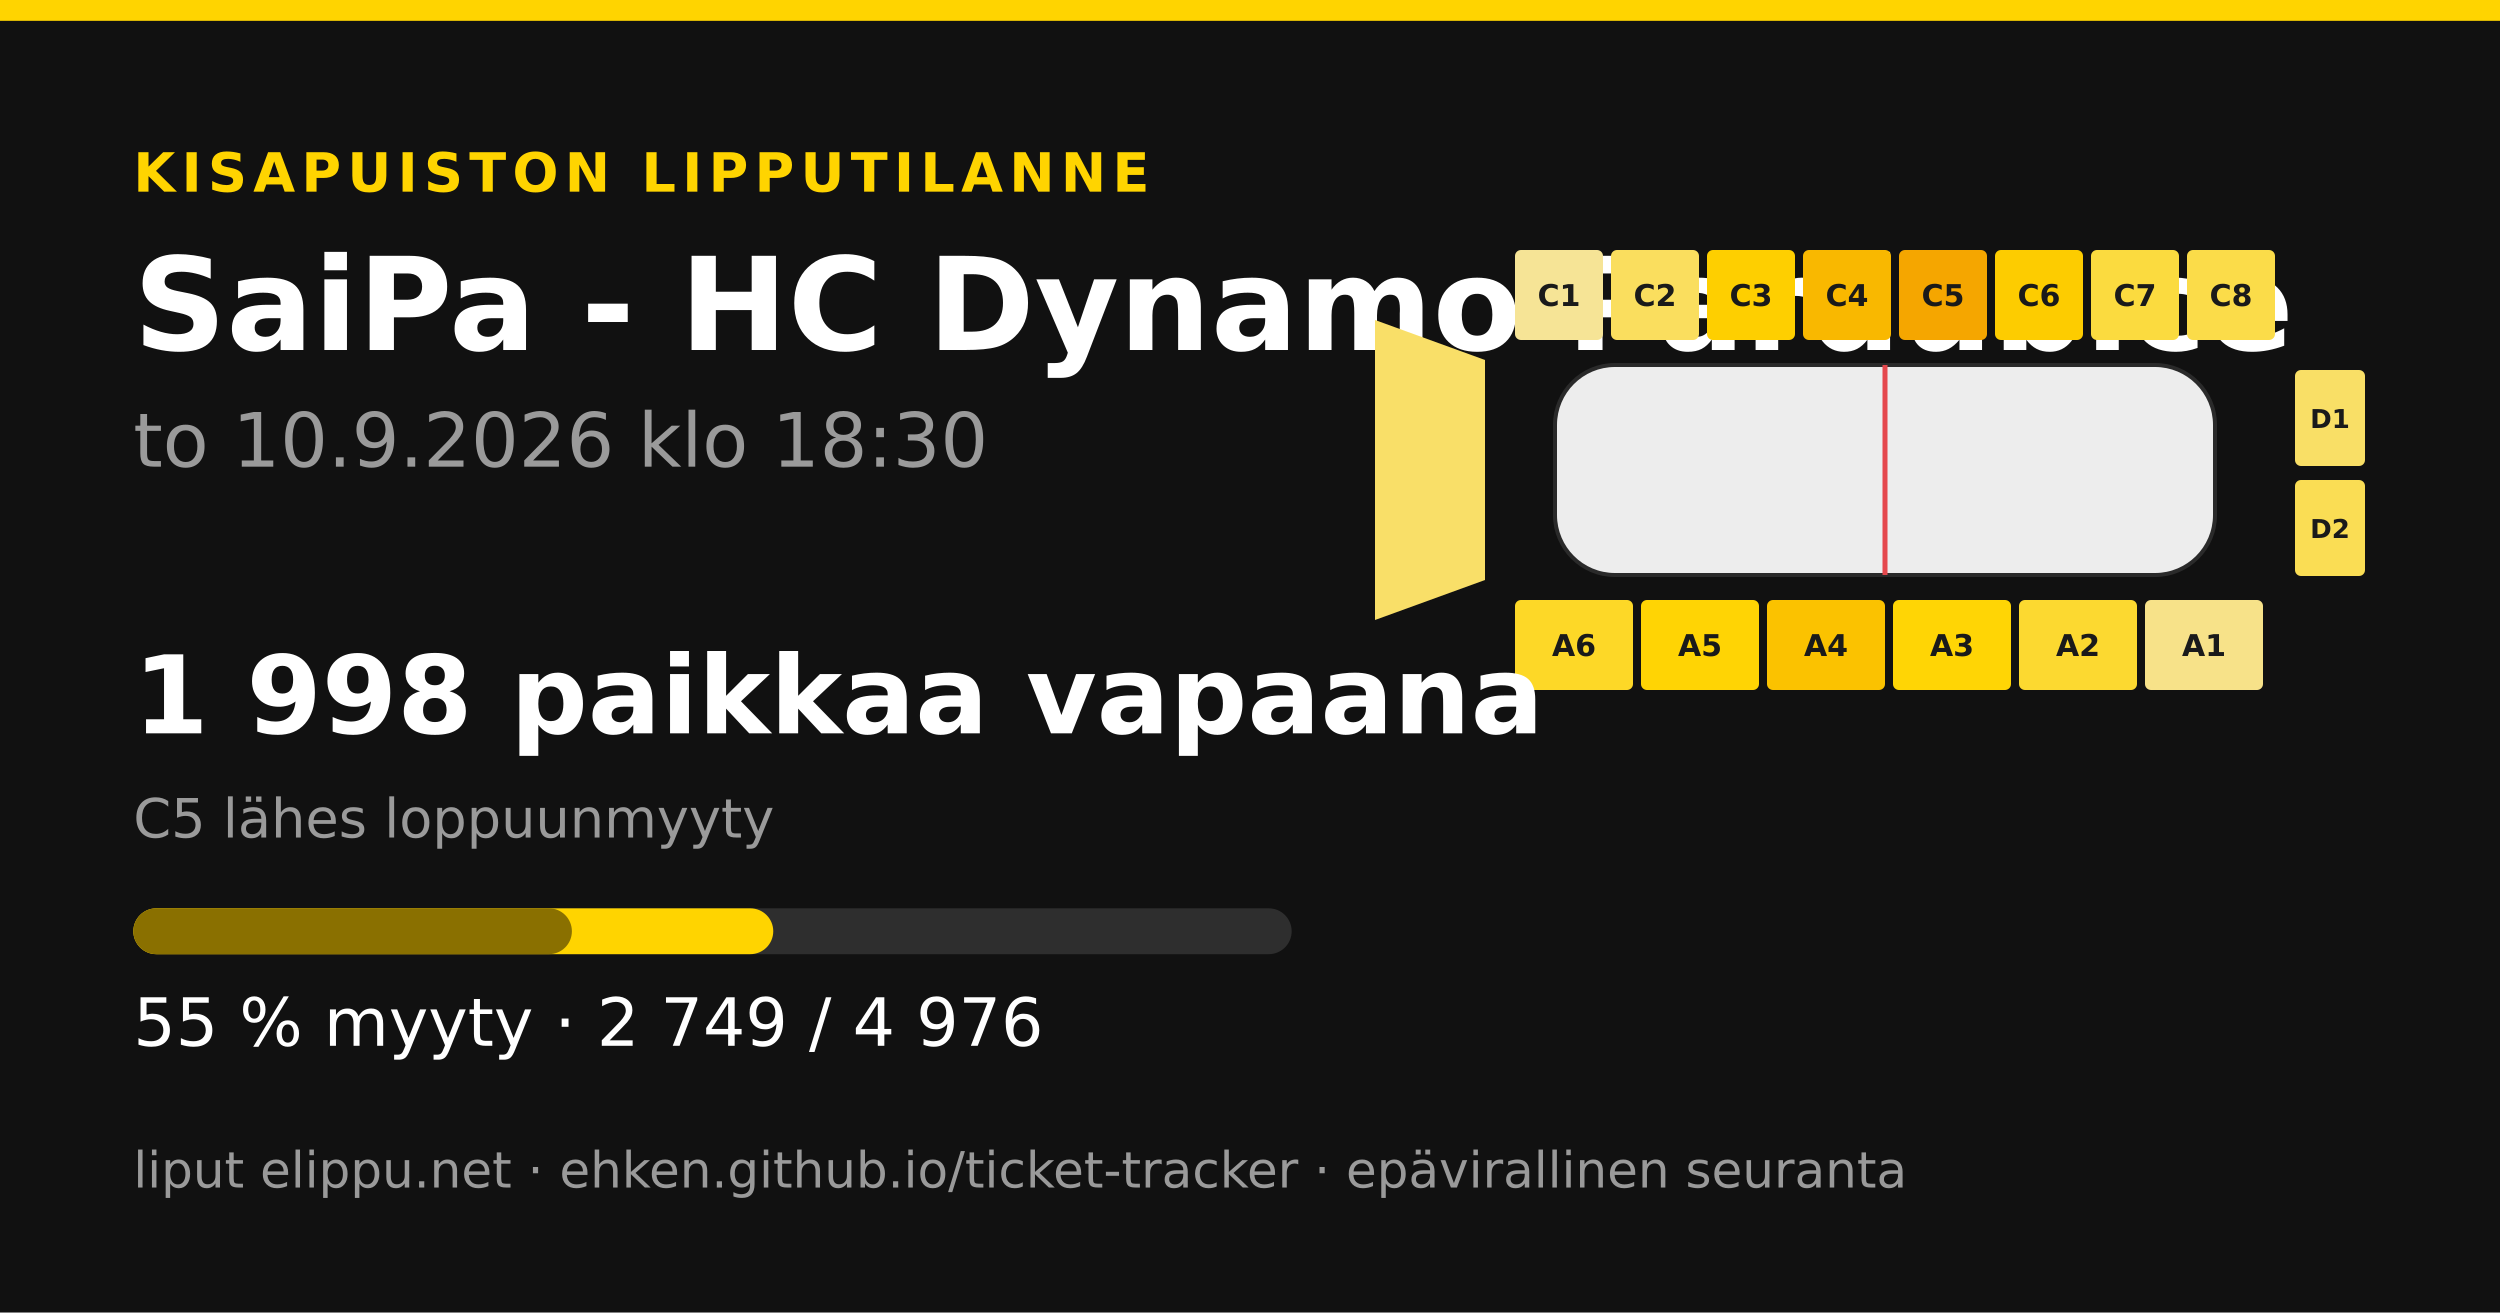
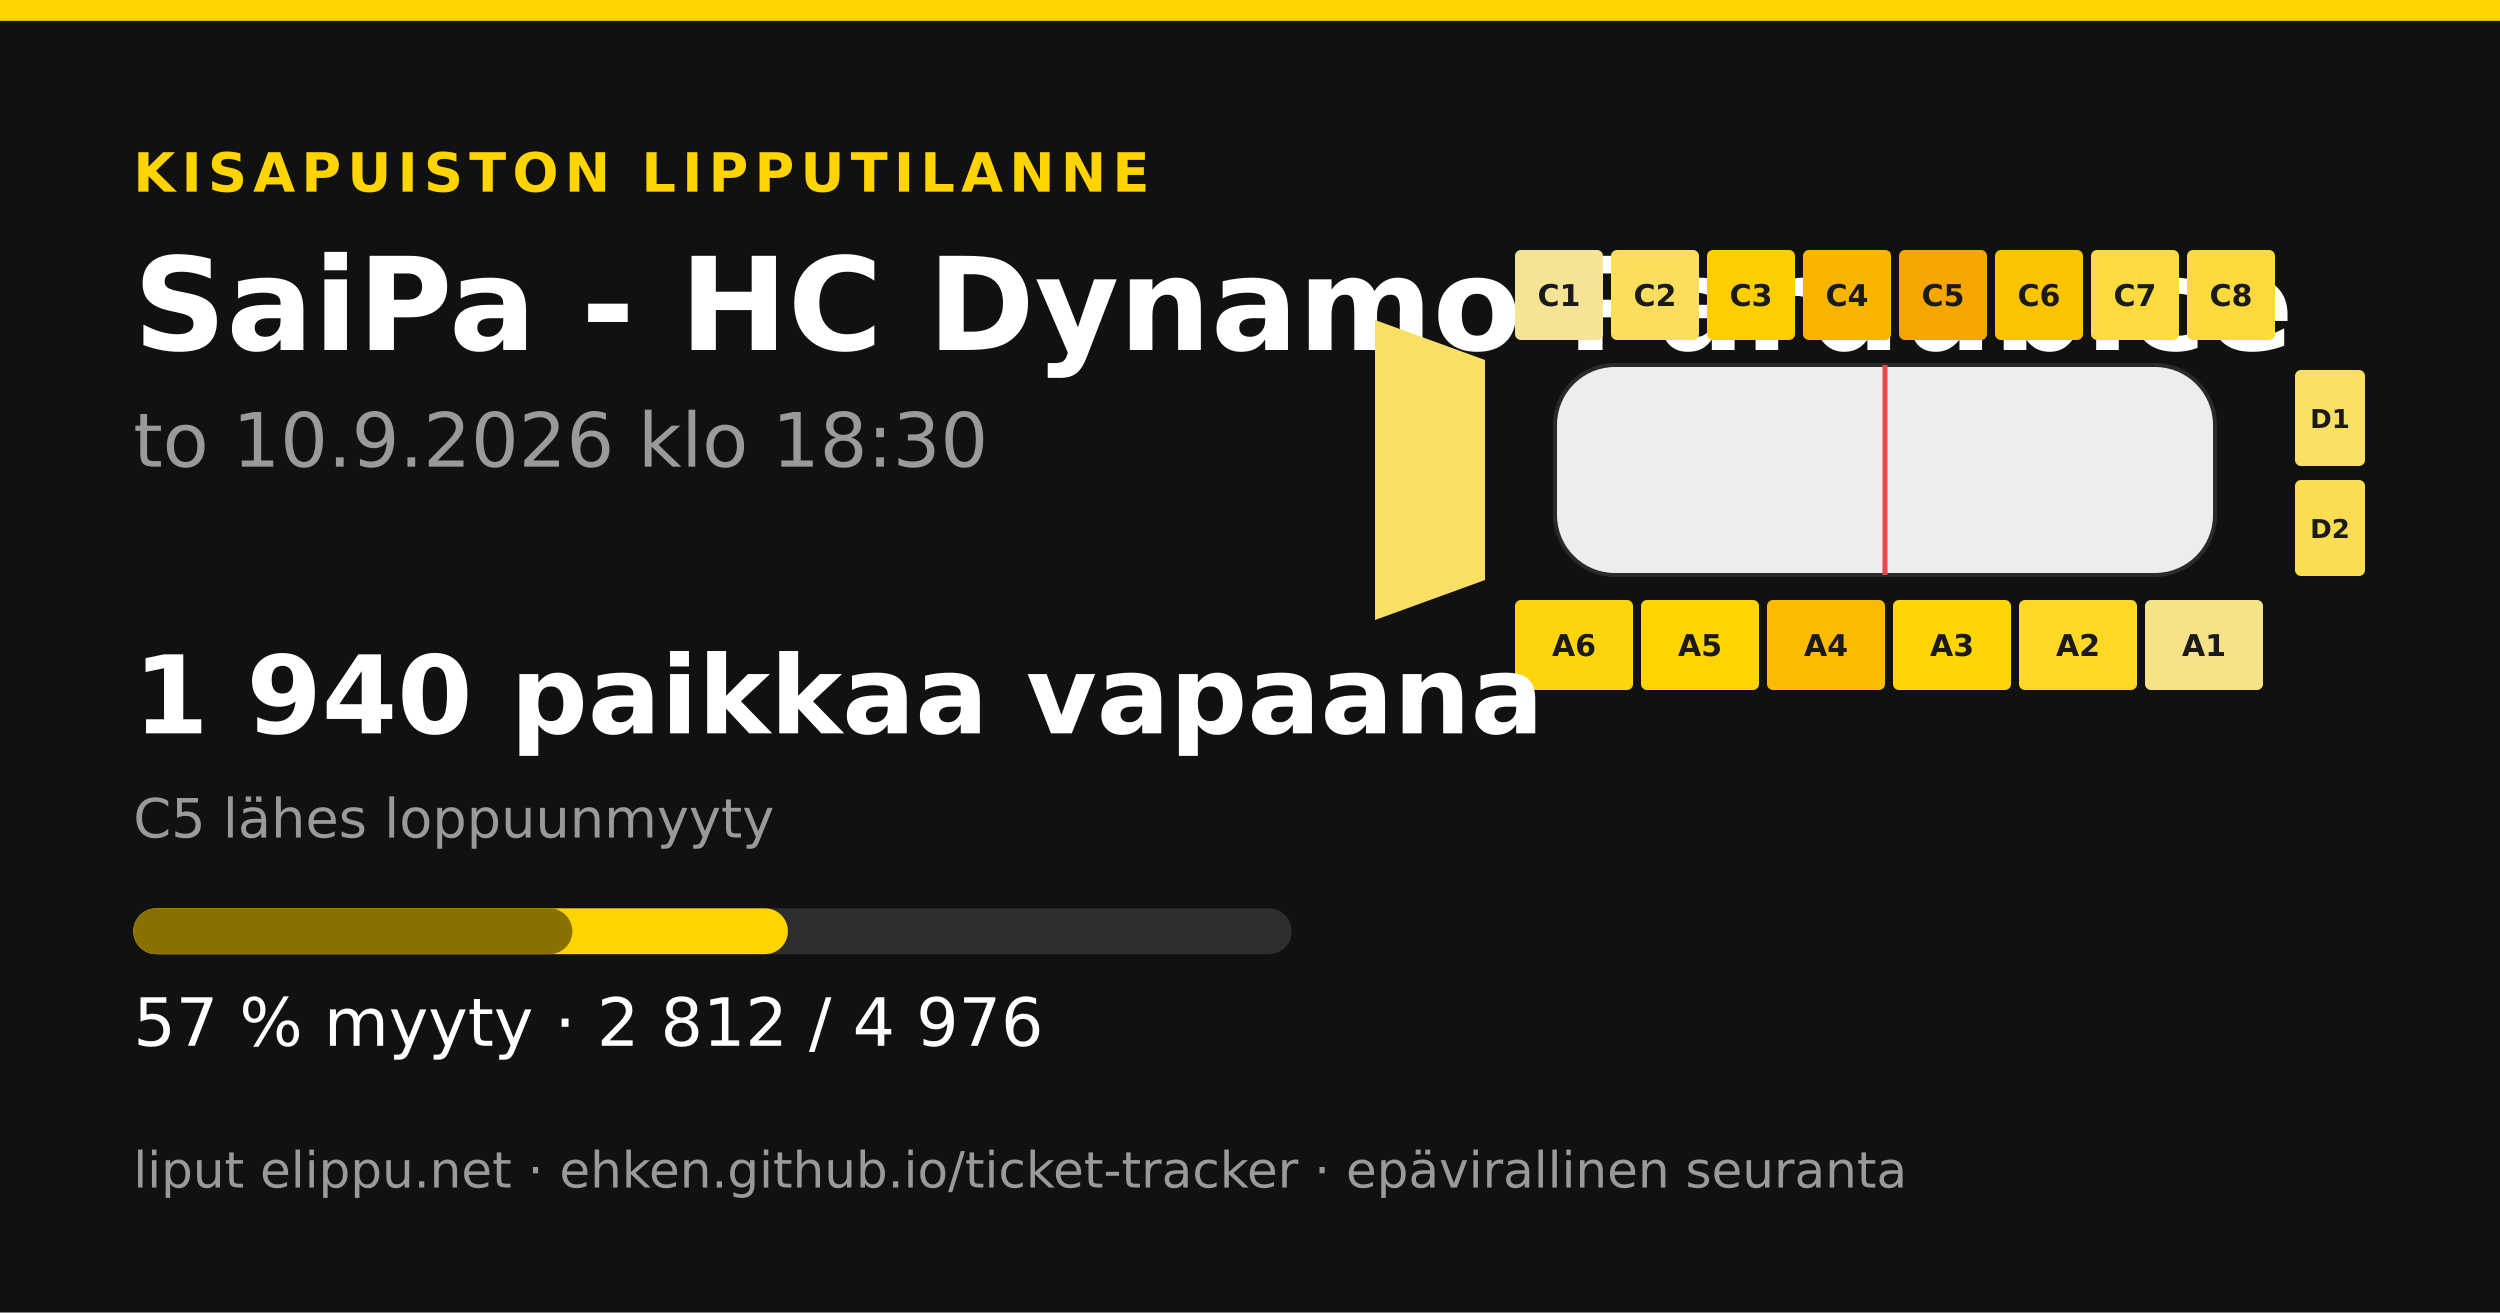
<svg xmlns="http://www.w3.org/2000/svg" width="1200" height="630" viewBox="0 0 1200 630">
  <rect width="1200" height="630" fill="#111111" />
  <rect x="0" y="0" width="1200" height="10" fill="#ffd400" />
  <text x="64" y="92" font-family="&quot;DejaVu Sans&quot;, &quot;Helvetica Neue&quot;, Helvetica, Arial, sans-serif" font-size="26" font-weight="700" fill="#ffd400" text-anchor="start" letter-spacing="3">KISAPUISTON LIPPUTILANNE</text>
  <text x="64" y="168" font-family="&quot;DejaVu Sans&quot;, &quot;Helvetica Neue&quot;, Helvetica, Arial, sans-serif" font-size="62" font-weight="700" fill="#ffffff" text-anchor="start" letter-spacing="0">SaiPa - HC Dynamo Pardubice</text>
  <text x="64" y="224" font-family="&quot;DejaVu Sans&quot;, &quot;Helvetica Neue&quot;, Helvetica, Arial, sans-serif" font-size="36" font-weight="400" fill="#9a9a9a" text-anchor="start" letter-spacing="0">to 10.9.2026 klo 18:30</text>
-   <polygon points="660,153.6 712.8,172.8 712.8,278.4 660,297.6" fill="#f9df68" />
+   <polygon points="660,153.6 712.8,172.8 712.8,278.4 660,297.6" fill="#f9df66" />
  <rect x="727.2" y="120" width="42.24" height="43.2" rx="2.88" fill="#f6e496" />
  <text x="748.32" y="146.88" font-family="&quot;DejaVu Sans&quot;, &quot;Helvetica Neue&quot;, Helvetica, Arial, sans-serif" font-size="14.4" font-weight="700" fill="#1a1a1a" text-anchor="middle" letter-spacing="0">C1</text>
-   <rect x="773.28" y="120" width="42.24" height="43.2" rx="2.88" fill="#fade5e" />
+   <rect x="773.28" y="120" width="42.24" height="43.2" rx="2.88" fill="#fade5c" />
  <text x="794.4" y="146.88" font-family="&quot;DejaVu Sans&quot;, &quot;Helvetica Neue&quot;, Helvetica, Arial, sans-serif" font-size="14.4" font-weight="700" fill="#1a1a1a" text-anchor="middle" letter-spacing="0">C2</text>
  <rect x="819.36" y="120" width="42.24" height="43.2" rx="2.88" fill="#fecf00" />
  <text x="840.48" y="146.88" font-family="&quot;DejaVu Sans&quot;, &quot;Helvetica Neue&quot;, Helvetica, Arial, sans-serif" font-size="14.4" font-weight="700" fill="#1a1a1a" text-anchor="middle" letter-spacing="0">C3</text>
-   <rect x="865.44" y="120" width="42.24" height="43.2" rx="2.88" fill="#f9b800" />
+   <rect x="865.44" y="120" width="42.24" height="43.2" rx="2.88" fill="#f8b500" />
  <text x="886.56" y="146.88" font-family="&quot;DejaVu Sans&quot;, &quot;Helvetica Neue&quot;, Helvetica, Arial, sans-serif" font-size="14.4" font-weight="700" fill="#1a1a1a" text-anchor="middle" letter-spacing="0">C4</text>
  <rect x="911.52" y="120" width="42.24" height="43.2" rx="2.88" fill="#f5a600" />
  <text x="932.64" y="146.88" font-family="&quot;DejaVu Sans&quot;, &quot;Helvetica Neue&quot;, Helvetica, Arial, sans-serif" font-size="14.4" font-weight="700" fill="#1a1a1a" text-anchor="middle" letter-spacing="0">C5</text>
-   <rect x="957.6" y="120" width="42.24" height="43.2" rx="2.88" fill="#fdcc00" />
+   <rect x="957.6" y="120" width="42.24" height="43.2" rx="2.88" fill="#fbc400" />
  <text x="978.72" y="146.88" font-family="&quot;DejaVu Sans&quot;, &quot;Helvetica Neue&quot;, Helvetica, Arial, sans-serif" font-size="14.4" font-weight="700" fill="#1a1a1a" text-anchor="middle" letter-spacing="0">C6</text>
  <rect x="1003.68" y="120" width="42.24" height="43.2" rx="2.88" fill="#fbdb3f" />
  <text x="1024.8" y="146.88" font-family="&quot;DejaVu Sans&quot;, &quot;Helvetica Neue&quot;, Helvetica, Arial, sans-serif" font-size="14.4" font-weight="700" fill="#1a1a1a" text-anchor="middle" letter-spacing="0">C7</text>
-   <rect x="1049.76" y="120" width="42.24" height="43.2" rx="2.88" fill="#fbdc49" />
+   <rect x="1049.76" y="120" width="42.24" height="43.2" rx="2.88" fill="#fbda3d" />
  <text x="1070.88" y="146.88" font-family="&quot;DejaVu Sans&quot;, &quot;Helvetica Neue&quot;, Helvetica, Arial, sans-serif" font-size="14.4" font-weight="700" fill="#1a1a1a" text-anchor="middle" letter-spacing="0">C8</text>
-   <rect x="727.2" y="288" width="56.64" height="43.2" rx="2.88" fill="#fdd827" />
+   <rect x="727.2" y="288" width="56.64" height="43.2" rx="2.88" fill="#fed50c" />
  <text x="755.52" y="314.88" font-family="&quot;DejaVu Sans&quot;, &quot;Helvetica Neue&quot;, Helvetica, Arial, sans-serif" font-size="14.4" font-weight="700" fill="#1a1a1a" text-anchor="middle" letter-spacing="0">A6</text>
-   <rect x="787.68" y="288" width="56.64" height="43.2" rx="2.88" fill="#ffd404" />
+   <rect x="787.68" y="288" width="56.64" height="43.2" rx="2.88" fill="#ffd402" />
  <text x="816" y="314.88" font-family="&quot;DejaVu Sans&quot;, &quot;Helvetica Neue&quot;, Helvetica, Arial, sans-serif" font-size="14.4" font-weight="700" fill="#1a1a1a" text-anchor="middle" letter-spacing="0">A5</text>
-   <rect x="848.16" y="288" width="56.64" height="43.2" rx="2.88" fill="#fbc200" />
+   <rect x="848.16" y="288" width="56.64" height="43.2" rx="2.88" fill="#fabb00" />
  <text x="876.48" y="314.88" font-family="&quot;DejaVu Sans&quot;, &quot;Helvetica Neue&quot;, Helvetica, Arial, sans-serif" font-size="14.4" font-weight="700" fill="#1a1a1a" text-anchor="middle" letter-spacing="0">A4</text>
  <rect x="908.64" y="288" width="56.64" height="43.2" rx="2.88" fill="#ffd505" />
  <text x="936.96" y="314.88" font-family="&quot;DejaVu Sans&quot;, &quot;Helvetica Neue&quot;, Helvetica, Arial, sans-serif" font-size="14.4" font-weight="700" fill="#1a1a1a" text-anchor="middle" letter-spacing="0">A3</text>
-   <rect x="969.12" y="288" width="56.64" height="43.2" rx="2.88" fill="#fcd930" />
+   <rect x="969.12" y="288" width="56.64" height="43.2" rx="2.88" fill="#fdd826" />
  <text x="997.44" y="314.88" font-family="&quot;DejaVu Sans&quot;, &quot;Helvetica Neue&quot;, Helvetica, Arial, sans-serif" font-size="14.4" font-weight="700" fill="#1a1a1a" text-anchor="middle" letter-spacing="0">A2</text>
  <rect x="1029.6" y="288" width="56.64" height="43.2" rx="2.88" fill="#f7e289" />
  <text x="1057.92" y="314.88" font-family="&quot;DejaVu Sans&quot;, &quot;Helvetica Neue&quot;, Helvetica, Arial, sans-serif" font-size="14.4" font-weight="700" fill="#1a1a1a" text-anchor="middle" letter-spacing="0">A1</text>
  <rect x="1101.6" y="177.6" width="33.6" height="46.08" rx="2.88" fill="#f9df66" />
  <text x="1118.4" y="205.44" font-family="&quot;DejaVu Sans&quot;, &quot;Helvetica Neue&quot;, Helvetica, Arial, sans-serif" font-size="12.48" font-weight="700" fill="#1a1a1a" text-anchor="middle" letter-spacing="0">D1</text>
-   <rect x="1101.6" y="230.4" width="33.6" height="46.08" rx="2.88" fill="#fadd54" />
+   <rect x="1101.6" y="230.4" width="33.6" height="46.08" rx="2.88" fill="#fadd53" />
  <text x="1118.4" y="258.24" font-family="&quot;DejaVu Sans&quot;, &quot;Helvetica Neue&quot;, Helvetica, Arial, sans-serif" font-size="12.48" font-weight="700" fill="#1a1a1a" text-anchor="middle" letter-spacing="0">D2</text>
  <rect x="746.4" y="175.2 " width="316.8" height="100.8" rx="28.8" fill="#ededed" stroke="#2a2a2a" stroke-width="1.92" />
  <line x1="904.8" y1="175.2" x2="904.8" y2="276" stroke="#e5484d" stroke-width="2.4" />
-   <text x="64" y="352" font-family="&quot;DejaVu Sans&quot;, &quot;Helvetica Neue&quot;, Helvetica, Arial, sans-serif" font-size="52" font-weight="700" fill="#ffffff" text-anchor="start" letter-spacing="0">1 998 paikkaa vapaana</text>
+   <text x="64" y="352" font-family="&quot;DejaVu Sans&quot;, &quot;Helvetica Neue&quot;, Helvetica, Arial, sans-serif" font-size="52" font-weight="700" fill="#ffffff" text-anchor="start" letter-spacing="0">1 940 paikkaa vapaana</text>
  <text x="64" y="402" font-family="&quot;DejaVu Sans&quot;, &quot;Helvetica Neue&quot;, Helvetica, Arial, sans-serif" font-size="26" font-weight="400" fill="#9a9a9a" text-anchor="start" letter-spacing="0">C5 lähes loppuunmyyty</text>
  <rect x="64" y="436" width="556" height="22" rx="11" fill="#2e2e2e" />
-   <rect x="64" y="436" width="307.163" height="22" rx="11" fill="#ffd400" />
-   <rect x="64" y="436" width="210.511" height="22" rx="11" fill="#8a7000" />
-   <text x="64" y="502" font-family="&quot;DejaVu Sans&quot;, &quot;Helvetica Neue&quot;, Helvetica, Arial, sans-serif" font-size="32" font-weight="400" fill="#ffffff" text-anchor="start" letter-spacing="0">55 % myyty · 2 749 / 4 976</text>
+   <rect x="64" y="436" width="314.203" height="22" rx="11" fill="#ffd400" />
+   <rect x="64" y="436" width="210.735" height="22" rx="11" fill="#8a7000" />
+   <text x="64" y="502" font-family="&quot;DejaVu Sans&quot;, &quot;Helvetica Neue&quot;, Helvetica, Arial, sans-serif" font-size="32" font-weight="400" fill="#ffffff" text-anchor="start" letter-spacing="0">57 % myyty · 2 812 / 4 976</text>
  <text x="64" y="570" font-family="&quot;DejaVu Sans&quot;, &quot;Helvetica Neue&quot;, Helvetica, Arial, sans-serif" font-size="24" font-weight="400" fill="#9a9a9a" text-anchor="start" letter-spacing="0">liput elippu.net · ehken.github.io/ticket-tracker · epävirallinen seuranta</text>
</svg>
